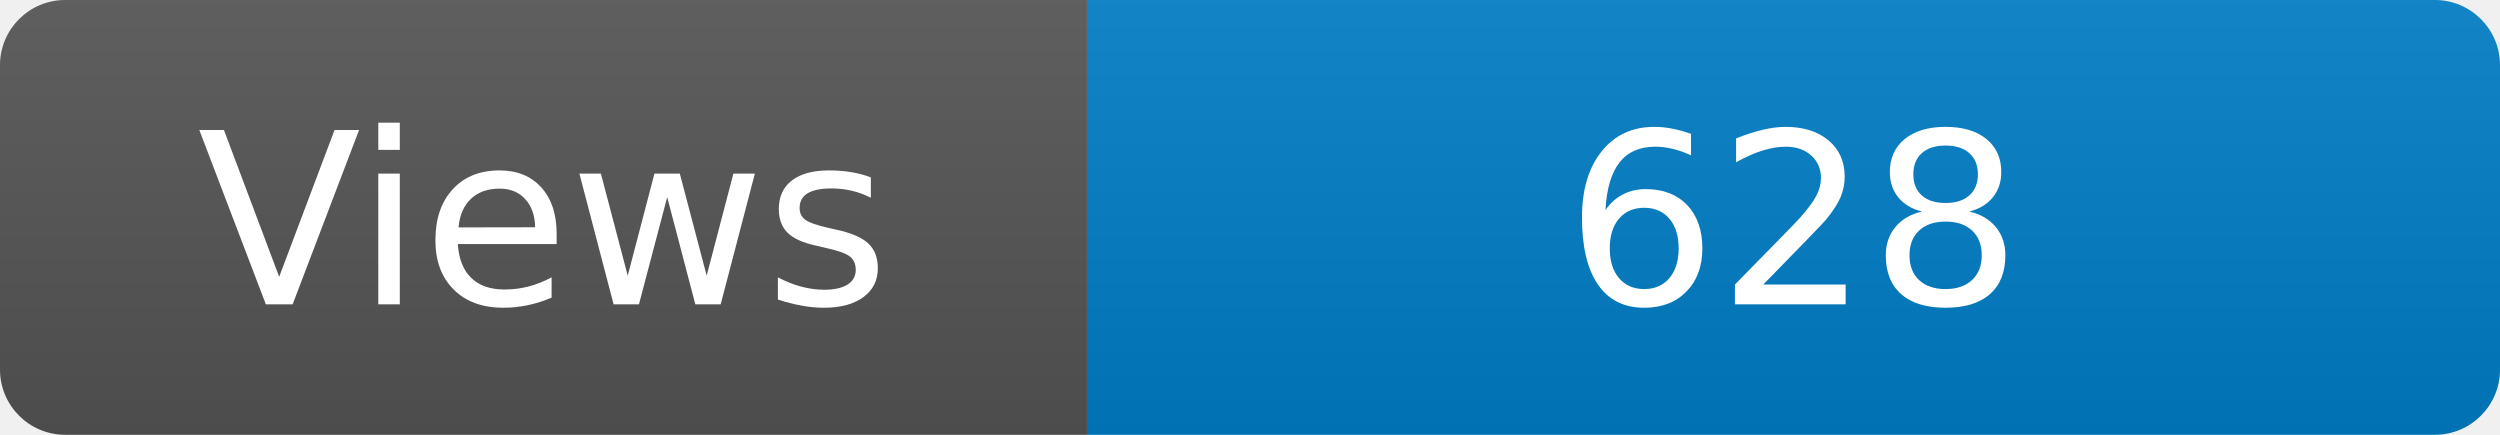
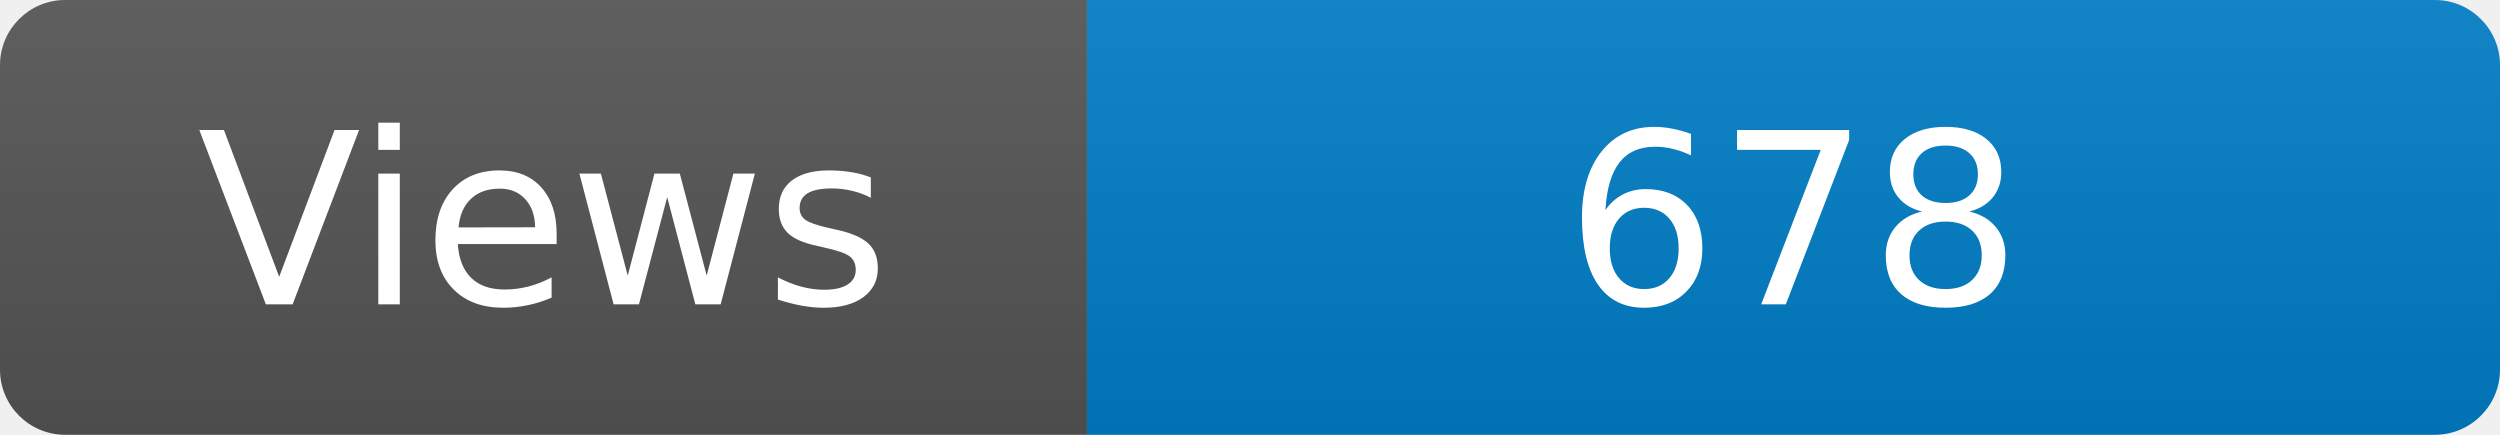
<svg xmlns="http://www.w3.org/2000/svg" width="115" height="20" role="img" aria-label="Maintained?: yes">
  <linearGradient id="s" x2="0" y2="100%">
    <stop offset="0" stop-color="#bbb" stop-opacity=".1" />
    <stop offset="1" stop-opacity=".1" />
  </linearGradient>
  <clipPath id="r">
    <rect width="115" height="20" rx="3" fill="#fff" />
  </clipPath>
  <g clip-path="url(#r)">
    <rect width="50" height="20" fill="#555" />
    <rect x="50" width="160" height="20" fill="#007ec6" />
    <rect width="115" height="20" fill="url(#s)" />
  </g>
  <g fill="#fff" text-anchor="middle" font-family="Verdana,Geneva,DejaVu Sans,sans-serif" font-size="110">
    <text x="250" y="140" transform="scale(.1)" fill="#fff">Views</text>
-     <text x="825" y="140" transform="scale(.1)" fill="#fff">628</text>
+     <text x="825" y="140" transform="scale(.1)" fill="#fff">678</text>
  </g>
</svg>
